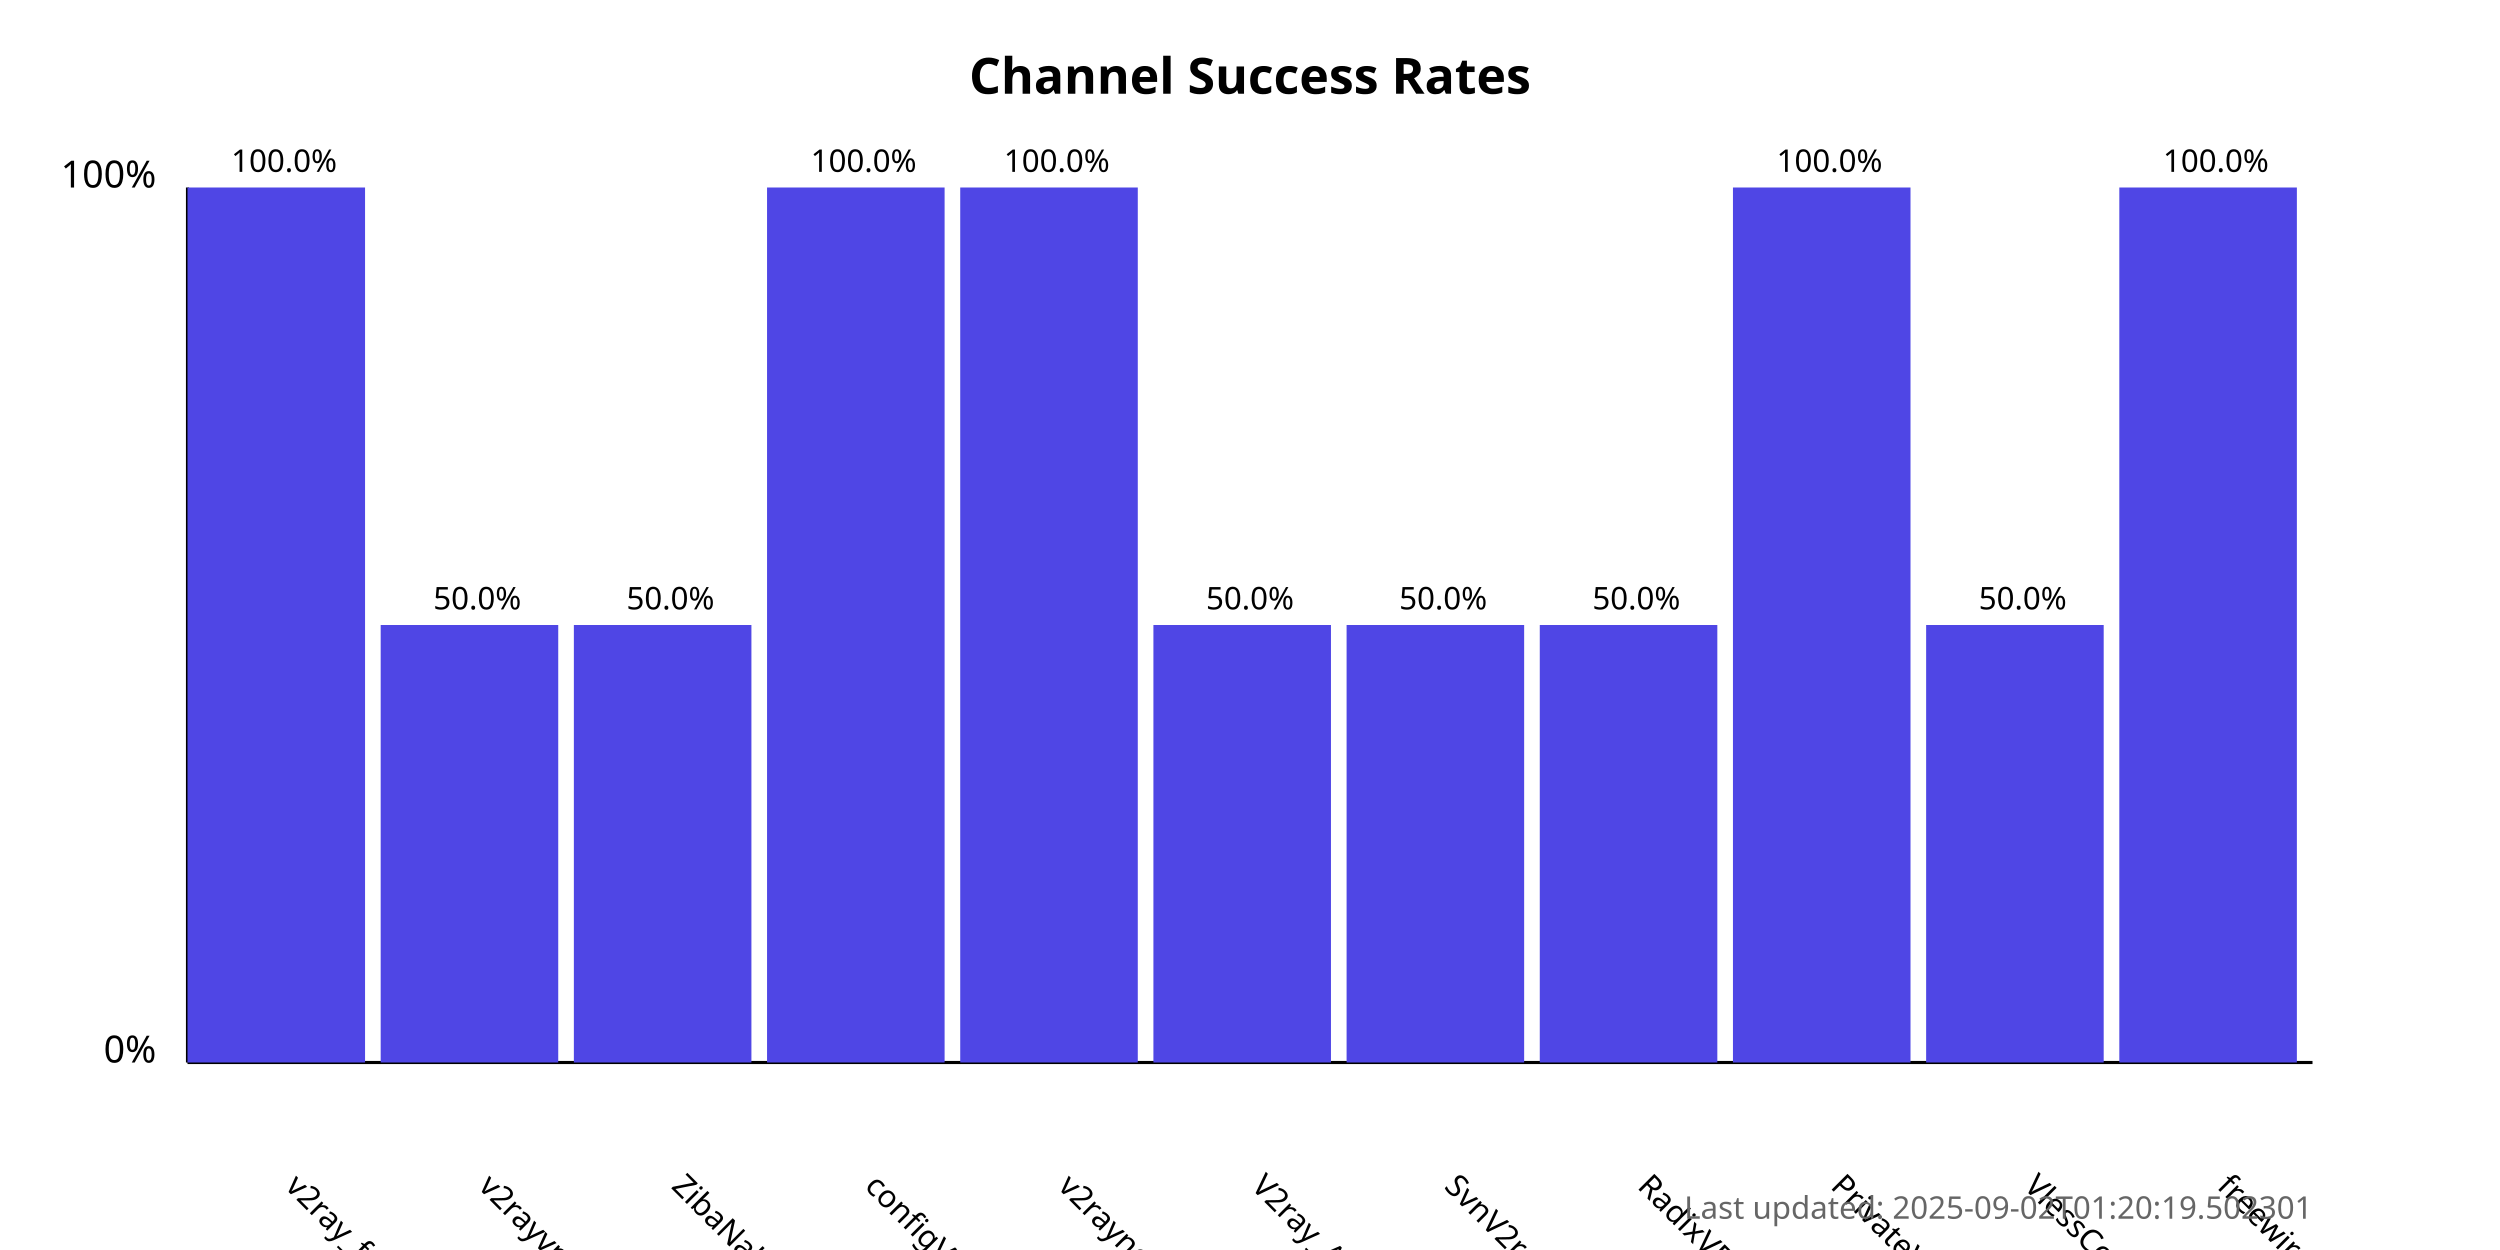
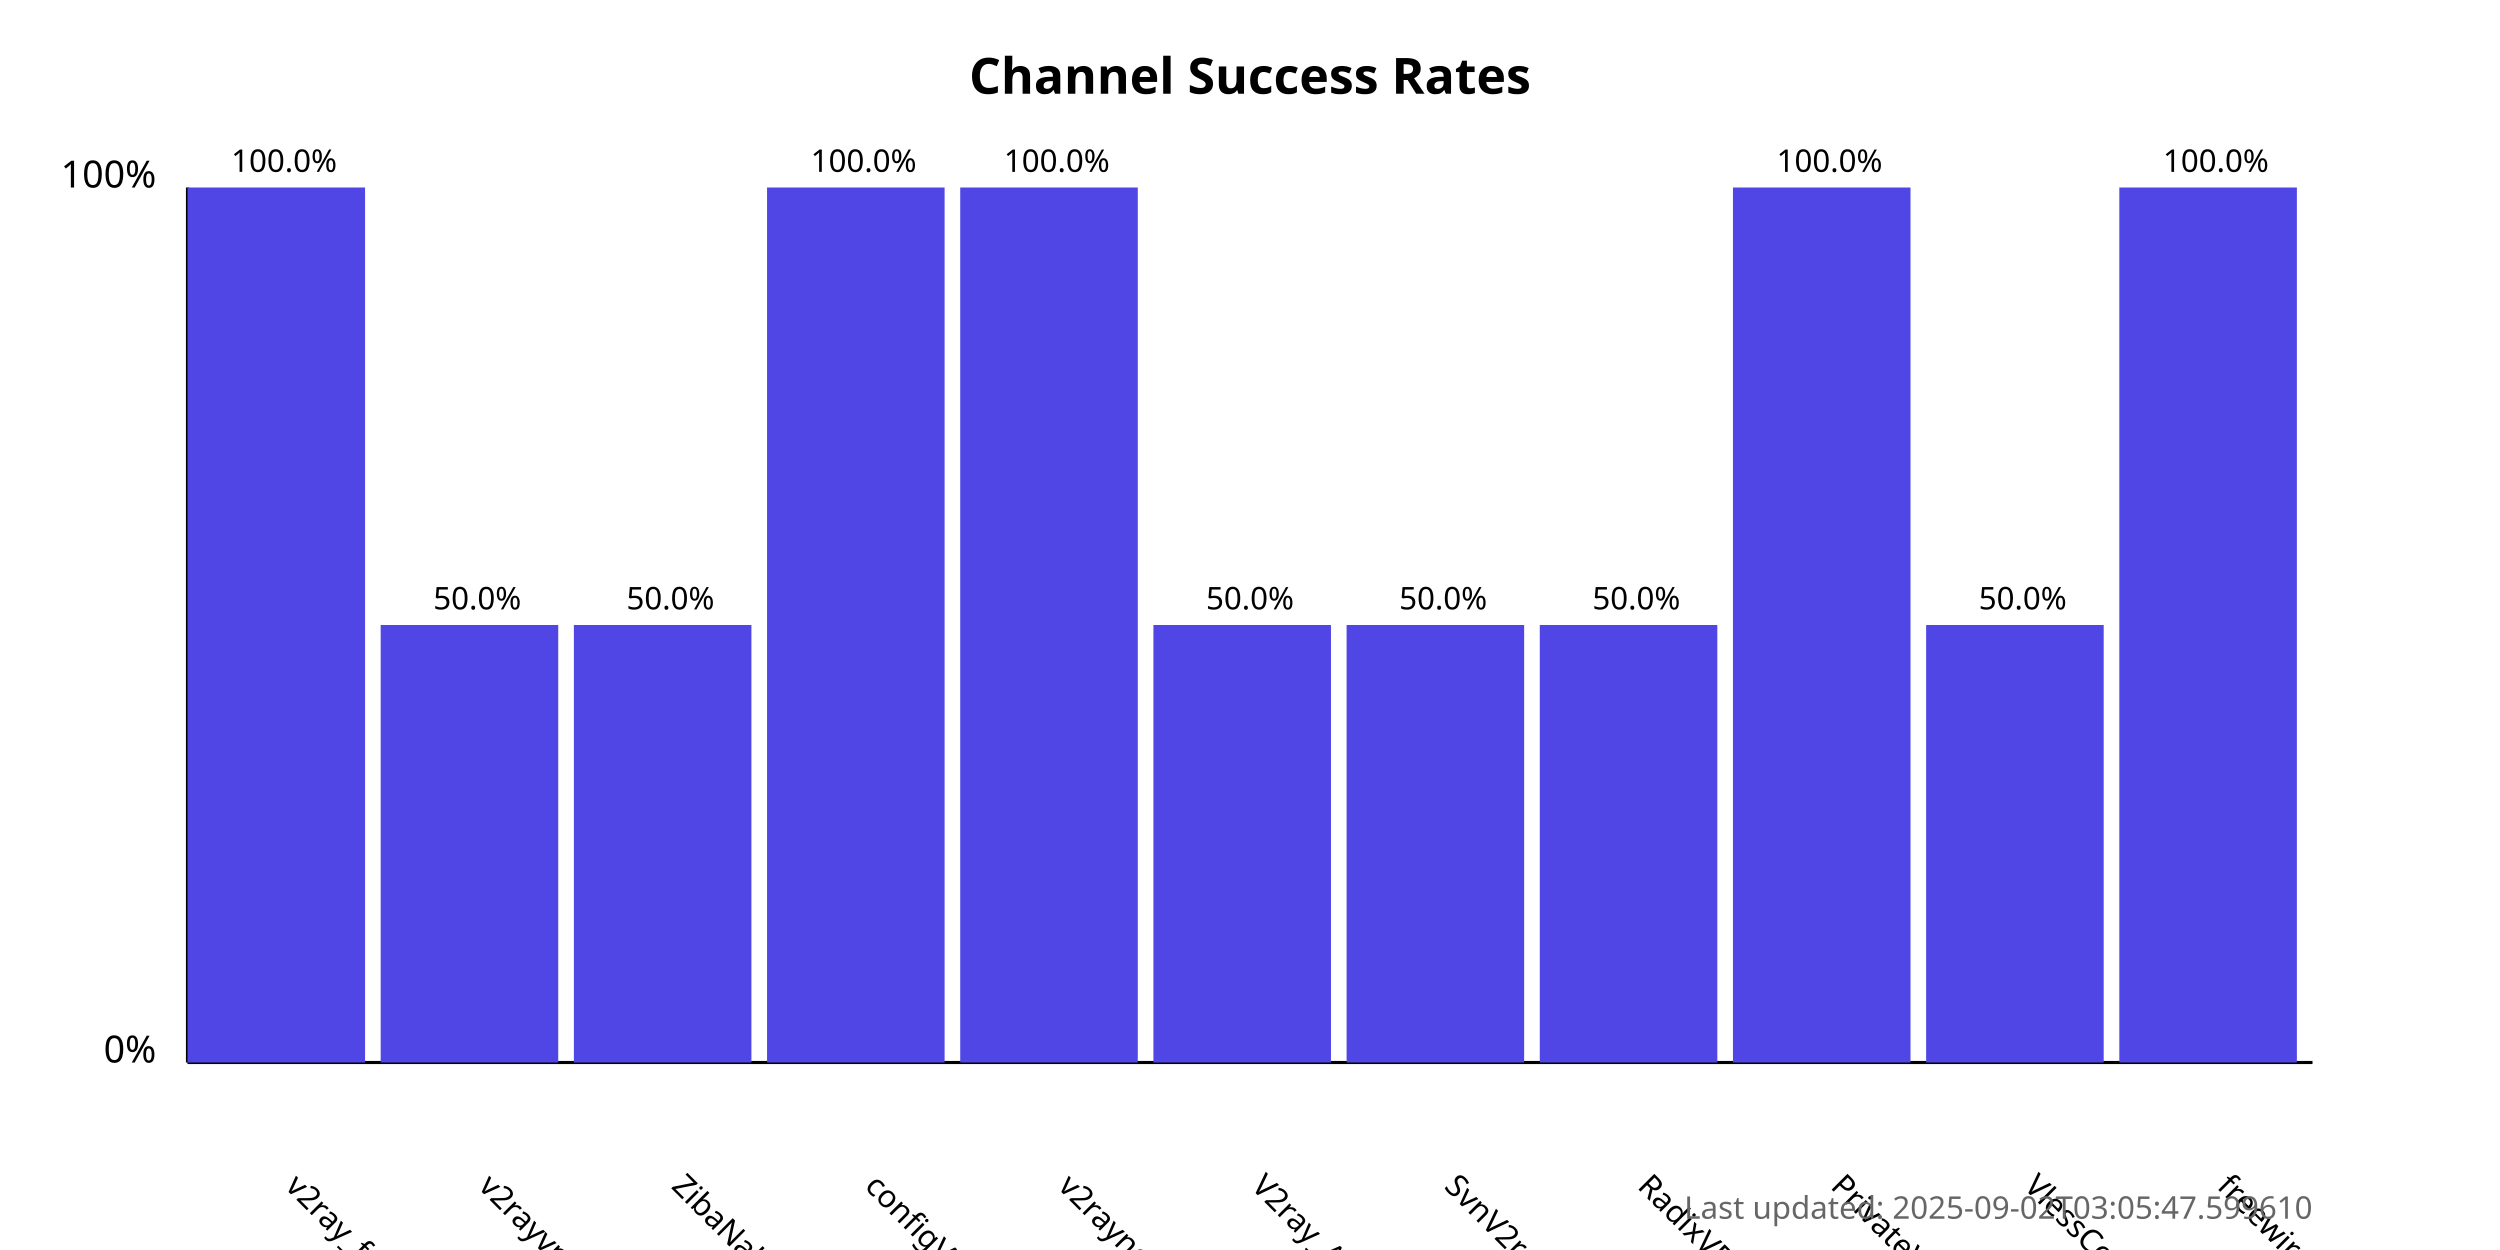
<svg xmlns="http://www.w3.org/2000/svg" width="800" height="400">
  <style>
            .chart-title { font: bold 16px sans-serif; }
            .axis-label { font: 12px sans-serif; }
            .tick-label { font: 10px sans-serif; }
            .bar { fill: #4f46e5; }
            .bar:hover { fill: #6366f1; }
            .timestamp { font: 10px sans-serif; fill: #666; }
        </style>
  <text x="400.0" y="30" text-anchor="middle" class="chart-title">
            Channel Success Rates
        </text>
  <line x1="60" y1="340" x2="60" y2="60" stroke="black" stroke-width="1" />
  <line x1="60" y1="340" x2="740" y2="340" stroke="black" stroke-width="1" />
  <text x="50" y="340" text-anchor="end" class="axis-label">0%</text>
  <text x="50" y="60" text-anchor="end" class="axis-label">100%</text>
  <g>
    <rect x="60" y="60.0" width="56.818" height="280.0" class="bar" />
    <text x="90.909" y="380" transform="rotate(45, 90.90909, 380)" text-anchor="start" class="tick-label">
                v2ray_free_conf
            </text>
    <text x="90.909" y="55.0" text-anchor="middle" class="tick-label">
                100.0%
            </text>
  </g>
  <g>
    <rect x="121.818" y="200.0" width="56.818" height="140.0" class="bar" />
    <text x="152.727" y="380" transform="rotate(45, 152.7273, 380)" text-anchor="start" class="tick-label">
                v2rayvpno
            </text>
    <text x="152.727" y="195.0" text-anchor="middle" class="tick-label">
                50.0%
            </text>
  </g>
  <g>
    <rect x="183.636" y="200.0" width="56.818" height="140.0" class="bar" />
    <text x="214.545" y="380" transform="rotate(45, 214.5455, 380)" text-anchor="start" class="tick-label">
                ZibaNabz
            </text>
    <text x="214.545" y="195.0" text-anchor="middle" class="tick-label">
                50.0%
            </text>
  </g>
  <g>
    <rect x="245.455" y="60.0" width="56.818" height="280.0" class="bar" />
    <text x="276.364" y="380" transform="rotate(45, 276.3636, 380)" text-anchor="start" class="tick-label">
                configV2rayForFree
            </text>
    <text x="276.364" y="55.0" text-anchor="middle" class="tick-label">
                100.0%
            </text>
  </g>
  <g>
    <rect x="307.273" y="60.0" width="56.818" height="280.0" class="bar" />
    <text x="338.182" y="380" transform="rotate(45, 338.1818, 380)" text-anchor="start" class="tick-label">
                v2rayngvpn
            </text>
    <text x="338.182" y="55.0" text-anchor="middle" class="tick-label">
                100.0%
            </text>
  </g>
  <g>
    <rect x="369.091" y="200.0" width="56.818" height="140.0" class="bar" />
    <text x="400.0" y="380" transform="rotate(45, 400.0, 380)" text-anchor="start" class="tick-label">
                V2ray_Alpha
            </text>
    <text x="400.0" y="195.0" text-anchor="middle" class="tick-label">
                50.0%
            </text>
  </g>
  <g>
    <rect x="430.909" y="200.0" width="56.818" height="140.0" class="bar" />
    <text x="461.818" y="380" transform="rotate(45, 461.8182, 380)" text-anchor="start" class="tick-label">
                SvnV2ray
            </text>
    <text x="461.818" y="195.0" text-anchor="middle" class="tick-label">
                50.0%
            </text>
  </g>
  <g>
    <rect x="492.727" y="200.0" width="56.818" height="140.0" class="bar" />
    <text x="523.636" y="380" transform="rotate(45, 523.6364, 380)" text-anchor="start" class="tick-label">
                RadixVPN
            </text>
    <text x="523.636" y="195.0" text-anchor="middle" class="tick-label">
                50.0%
            </text>
  </g>
  <g>
    <rect x="554.545" y="60.0" width="56.818" height="280.0" class="bar" />
    <text x="585.455" y="380" transform="rotate(45, 585.4545, 380)" text-anchor="start" class="tick-label">
                PrivateVPNs
            </text>
    <text x="585.455" y="55.0" text-anchor="middle" class="tick-label">
                100.0%
            </text>
  </g>
  <g>
    <rect x="616.364" y="200.0" width="56.818" height="140.0" class="bar" />
    <text x="647.273" y="380" transform="rotate(45, 647.2727, 380)" text-anchor="start" class="tick-label">
                VlessConfig
            </text>
    <text x="647.273" y="195.0" text-anchor="middle" class="tick-label">
                50.0%
            </text>
  </g>
  <g>
    <rect x="678.182" y="60.0" width="56.818" height="280.0" class="bar" />
    <text x="709.091" y="380" transform="rotate(45, 709.0909, 380)" text-anchor="start" class="tick-label">
                freewireguard
            </text>
    <text x="709.091" y="55.0" text-anchor="middle" class="tick-label">
                100.0%
            </text>
  </g>
  <text x="740" y="390" text-anchor="end" class="timestamp">
-             Last updated: 2025-09-02T01:20:19.502301
+             Last updated: 2025-09-02T03:05:47.599610
        </text>
</svg>
